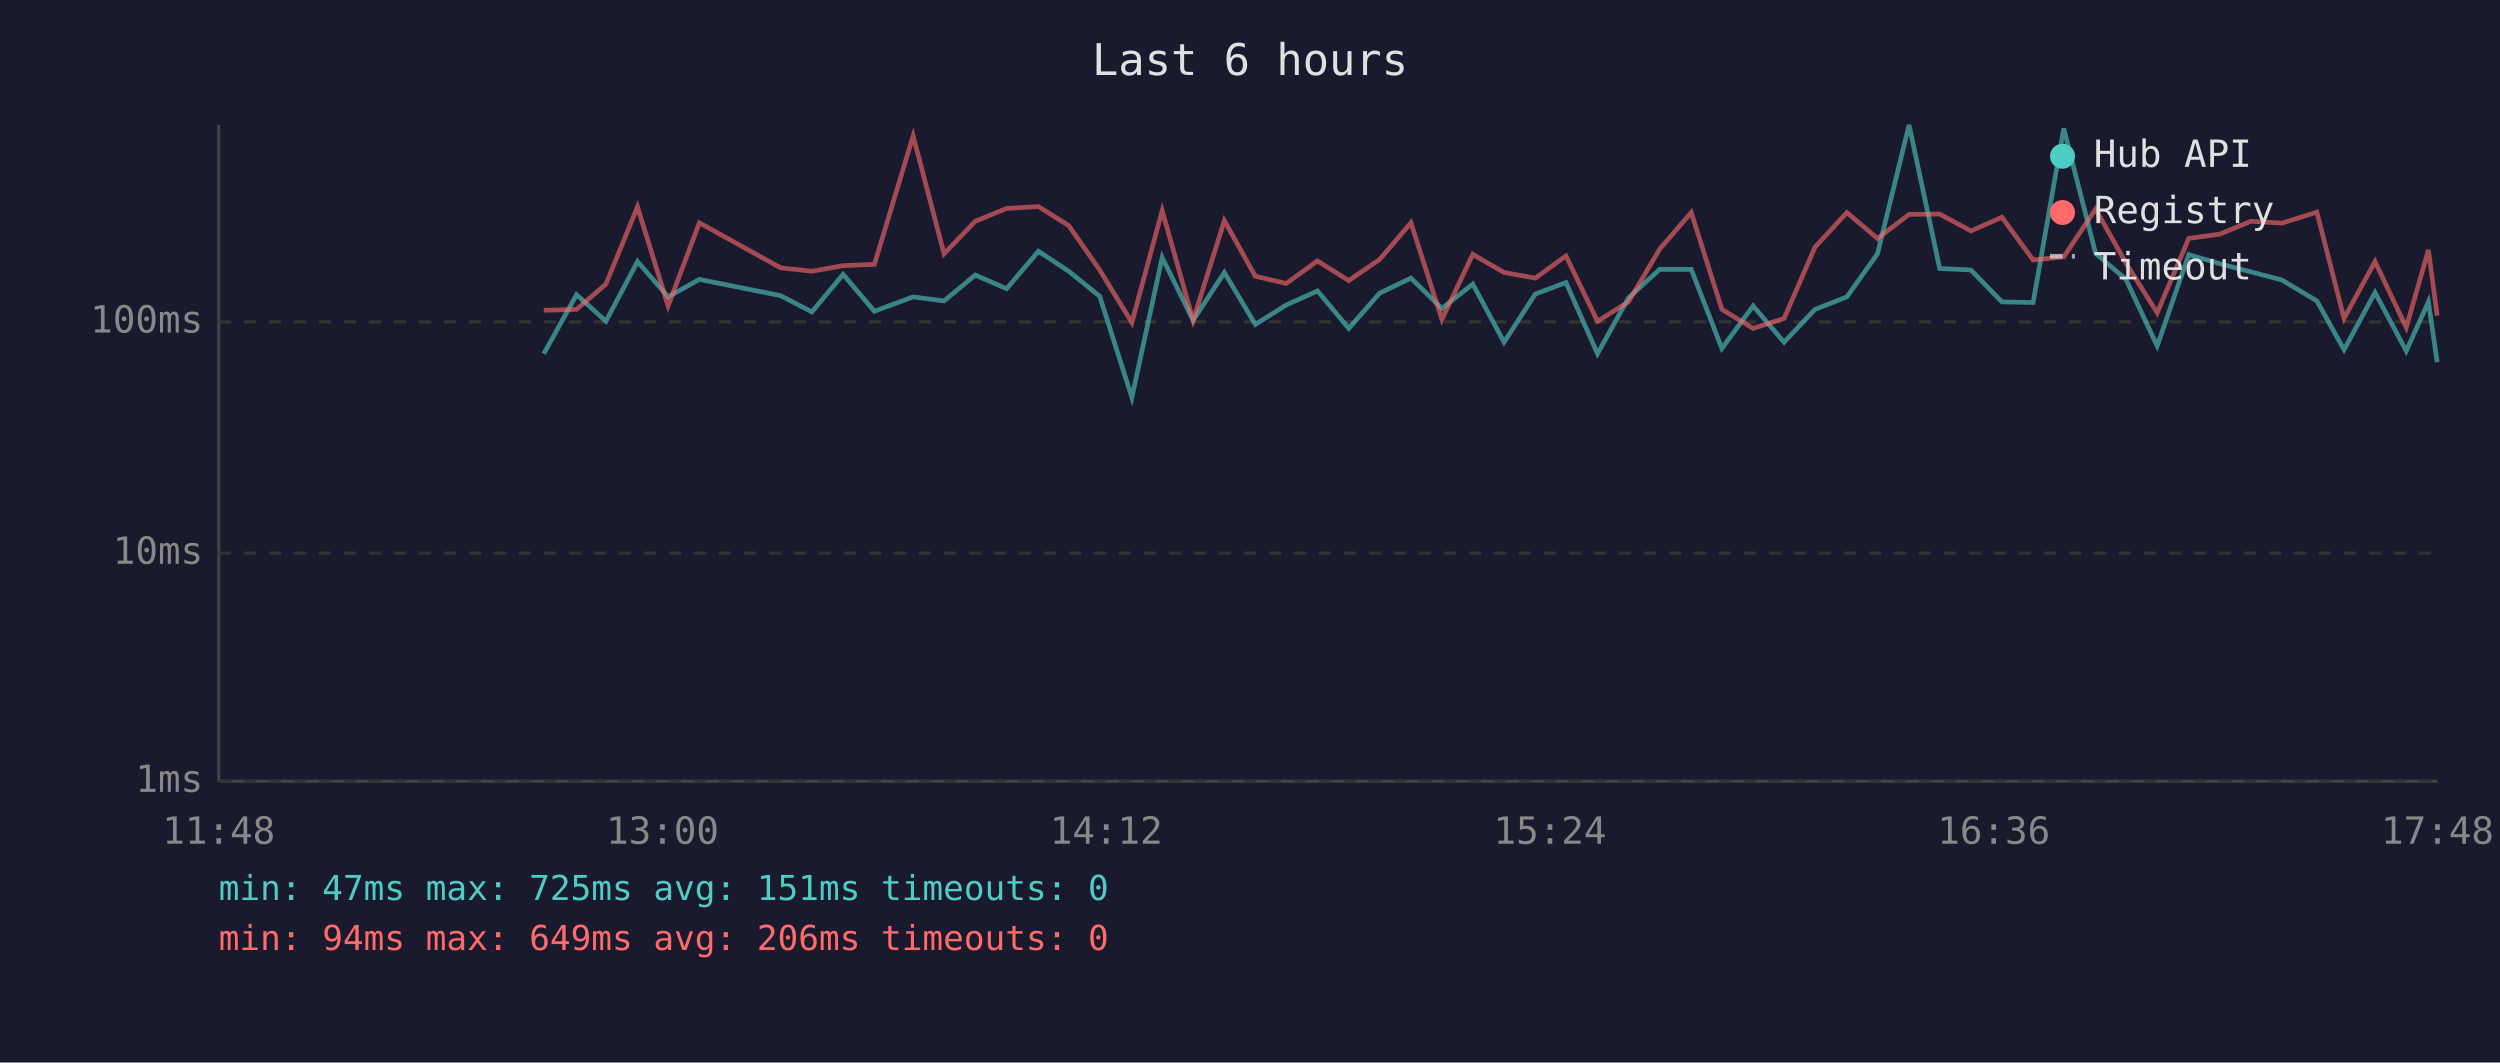
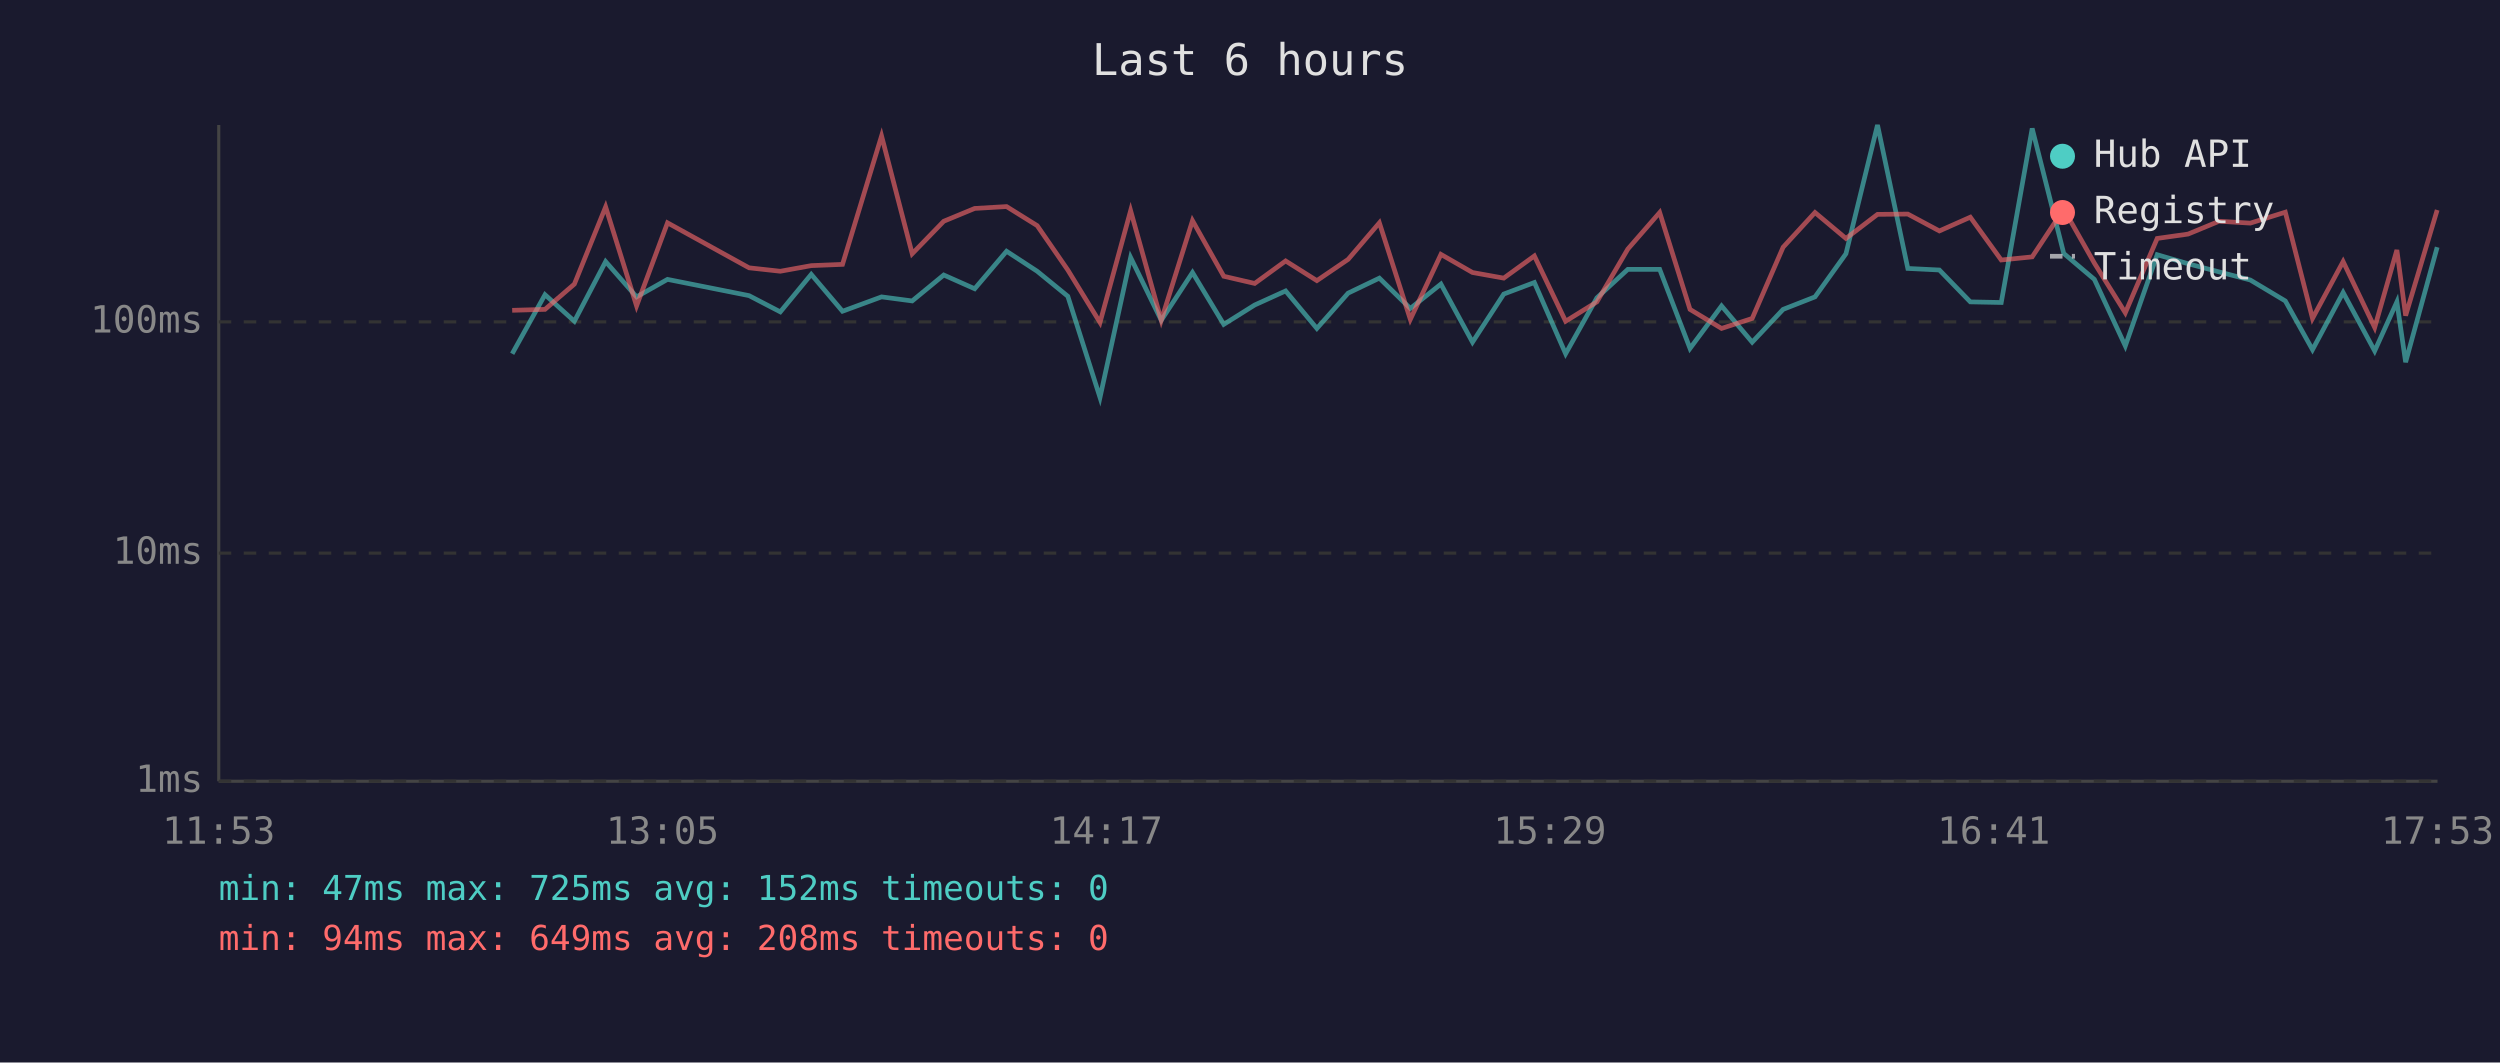
<svg xmlns="http://www.w3.org/2000/svg" viewBox="0 0 800 340" font-family="monospace" font-size="12">
  <rect width="800" height="340" fill="#1a1a2e" />
  <text x="400" y="24" fill="#e0e0e0" font-size="14" text-anchor="middle">Last 6 hours</text>
  <line x1="70" y1="40" x2="70" y2="250" stroke="#444" stroke-width="1" />
  <line x1="70" y1="250" x2="780" y2="250" stroke="#444" stroke-width="1" />
  <line x1="70" y1="250" x2="780" y2="250" stroke="#333" stroke-width="1" stroke-dasharray="4" />
  <text x="65" y="250" fill="#888" text-anchor="end" dominant-baseline="middle">1ms</text>
  <line x1="70" y1="177" x2="780" y2="177" stroke="#333" stroke-width="1" stroke-dasharray="4" />
  <text x="65" y="177" fill="#888" text-anchor="end" dominant-baseline="middle">10ms</text>
  <line x1="70" y1="103" x2="780" y2="103" stroke="#333" stroke-width="1" stroke-dasharray="4" />
  <text x="65" y="103" fill="#888" text-anchor="end" dominant-baseline="middle">100ms</text>
-   <text x="70" y="270" fill="#888" text-anchor="middle">11:48</text>
-   <text x="212" y="270" fill="#888" text-anchor="middle">13:00</text>
-   <text x="354" y="270" fill="#888" text-anchor="middle">14:12</text>
-   <text x="496" y="270" fill="#888" text-anchor="middle">15:24</text>
-   <text x="638" y="270" fill="#888" text-anchor="middle">16:36</text>
-   <text x="780" y="270" fill="#888" text-anchor="middle">17:48</text>
-   <polyline points="174.0,113.2 184.5,94.3 193.9,102.8 204.0,83.7 213.8,95.0 223.8,89.4 249.8,94.6 259.8,99.8 269.8,87.8 279.8,99.6 292.2,95.0 302.1,96.3 312.1,88.0 322.1,92.4 332.3,80.4 342.0,86.8 351.9,94.8 362.2,127.2 371.9,82.4 381.8,102.5 391.8,87.2 401.7,103.8 411.6,97.6 421.6,93.1 431.6,105.1 441.5,93.8 451.5,89.0 461.4,98.7 471.3,90.9 481.3,109.5 491.3,94.1 501.1,90.4 511.2,113.2 521.1,95.3 531.1,86.2 541.2,86.2 551.0,111.5 561.0,97.9 570.9,109.5 580.8,99.0 591.0,95.0 600.8,81.2 610.9,40.0 620.7,85.9 630.7,86.4 640.6,96.6 650.6,96.8 660.4,41.1 670.6,81.1 680.3,89.4 690.3,110.7 700.4,81.5 710.4,84.4 720.3,87.0 730.2,89.6 741.4,96.3 750.1,111.9 760.0,93.6 770.0,112.3 777.1,96.6 779.9,115.9" fill="none" stroke="#4ecdc4" stroke-width="1.5" opacity="0.6" />
-   <polyline points="174.0,99.3 184.5,99.0 193.9,90.9 204.0,66.2 213.8,97.9 223.8,71.3 249.8,85.7 259.8,86.8 269.8,85.0 279.8,84.6 292.2,43.5 302.1,81.2 312.1,70.8 322.1,66.7 332.3,66.1 342.0,72.2 351.9,86.4 362.2,103.2 371.9,67.4 381.8,102.5 391.8,70.6 401.7,88.4 411.6,90.7 421.6,83.5 431.6,89.8 441.5,83.0 451.5,71.3 461.4,102.2 471.3,81.4 481.3,87.2 491.3,89.0 501.1,81.9 511.2,102.8 521.1,96.6 531.1,79.7 541.2,68.0 551.0,99.0 561.0,105.1 570.9,101.9 580.8,79.1 591.0,68.0 600.8,76.3 610.9,68.6 620.7,68.5 630.7,73.9 640.6,69.5 650.6,83.2 660.4,82.2 670.6,66.9 680.3,84.2 690.3,100.1 700.4,76.3 710.4,74.9 720.3,70.8 730.2,71.4 741.4,67.9 750.1,101.9 760.0,83.7 770.0,104.8 777.1,80.0 779.9,101.0" fill="none" stroke="#ff6b6b" stroke-width="1.5" opacity="0.6" />
+   <text x="70" y="270" fill="#888" text-anchor="middle">11:53</text>
+   <text x="212" y="270" fill="#888" text-anchor="middle">13:05</text>
+   <text x="354" y="270" fill="#888" text-anchor="middle">14:17</text>
+   <text x="496" y="270" fill="#888" text-anchor="middle">15:29</text>
+   <text x="638" y="270" fill="#888" text-anchor="middle">16:41</text>
+   <text x="780" y="270" fill="#888" text-anchor="middle">17:53</text>
+   <polyline points="163.9,113.2 174.4,94.3 183.8,102.8 193.8,83.7 203.7,95.0 213.6,89.4 239.7,94.6 249.7,99.8 259.6,87.8 269.6,99.6 282.1,95.0 291.9,96.3 302.0,88.0 311.9,92.4 322.1,80.4 331.9,86.8 341.7,94.8 352.0,127.2 361.8,82.4 371.6,102.5 381.6,87.2 391.6,103.8 401.5,97.6 411.4,93.1 421.4,105.1 431.4,93.8 441.4,89.0 451.3,98.7 461.1,90.9 471.2,109.5 481.2,94.1 491.0,90.4 501.0,113.2 511.0,95.3 520.9,86.2 531.1,86.2 540.8,111.5 550.9,97.9 560.7,109.5 570.6,99.0 580.8,95.0 590.7,81.2 600.8,40.0 610.5,85.9 620.6,86.4 630.5,96.6 640.4,96.8 650.3,41.1 660.4,81.1 670.2,89.4 680.1,110.7 690.3,81.5 700.2,84.4 710.1,87.0 720.1,89.6 731.3,96.3 740.0,111.9 749.8,93.6 759.9,112.3 767.0,96.6 769.8,115.9 779.9,79.1" fill="none" stroke="#4ecdc4" stroke-width="1.5" opacity="0.6" />
+   <polyline points="163.9,99.3 174.4,99.0 183.8,90.9 193.8,66.2 203.7,97.9 213.6,71.3 239.7,85.7 249.7,86.8 259.6,85.0 269.6,84.6 282.1,43.5 291.9,81.2 302.0,70.8 311.9,66.7 322.1,66.1 331.9,72.2 341.7,86.4 352.0,103.2 361.8,67.4 371.6,102.5 381.6,70.6 391.6,88.4 401.5,90.7 411.4,83.5 421.4,89.8 431.4,83.0 441.4,71.3 451.3,102.2 461.1,81.4 471.2,87.2 481.2,89.0 491.0,81.9 501.0,102.8 511.0,96.6 520.9,79.7 531.1,68.0 540.8,99.0 550.9,105.1 560.7,101.9 570.6,79.1 580.8,68.0 590.7,76.3 600.8,68.6 610.5,68.5 620.6,73.9 630.5,69.5 640.4,83.2 650.3,82.2 660.4,66.9 670.2,84.2 680.1,100.1 690.3,76.3 700.2,74.9 710.1,70.8 720.1,71.4 731.3,67.9 740.0,101.9 749.8,83.7 759.9,104.8 767.0,80.0 769.8,101.0 779.9,67.2" fill="none" stroke="#ff6b6b" stroke-width="1.5" opacity="0.6" />
  <circle cx="660" cy="50" r="4" fill="#4ecdc4" />
  <text x="670" y="50" fill="#e0e0e0" dominant-baseline="middle">Hub API</text>
  <circle cx="660" cy="68" r="4" fill="#ff6b6b" />
  <text x="670" y="68" fill="#e0e0e0" dominant-baseline="middle">Registry</text>
  <line x1="656" y1="82" x2="664" y2="82" stroke="#e0e0e0" stroke-width="1.5" stroke-dasharray="4,3" opacity="0.7" />
  <text x="670" y="86" fill="#e0e0e0" dominant-baseline="middle">Timeout</text>
-   <text x="70" y="288" fill="#4ecdc4" font-size="11">min: 47ms  max: 725ms  avg: 151ms  timeouts: 0</text>
-   <text x="70" y="304" fill="#ff6b6b" font-size="11">min: 94ms  max: 649ms  avg: 206ms  timeouts: 0</text>
+   <text x="70" y="288" fill="#4ecdc4" font-size="11">min: 47ms  max: 725ms  avg: 152ms  timeouts: 0</text>
+   <text x="70" y="304" fill="#ff6b6b" font-size="11">min: 94ms  max: 649ms  avg: 208ms  timeouts: 0</text>
</svg>
